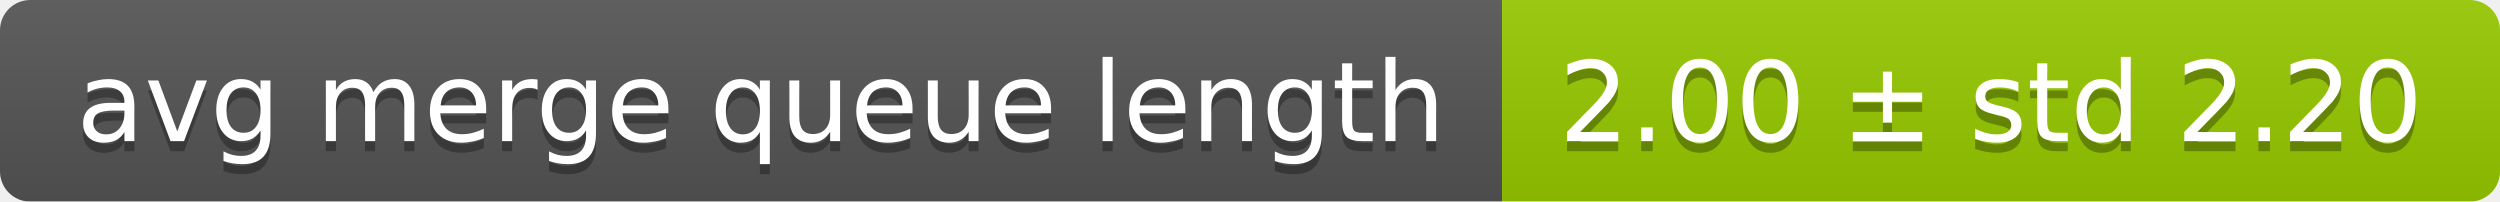
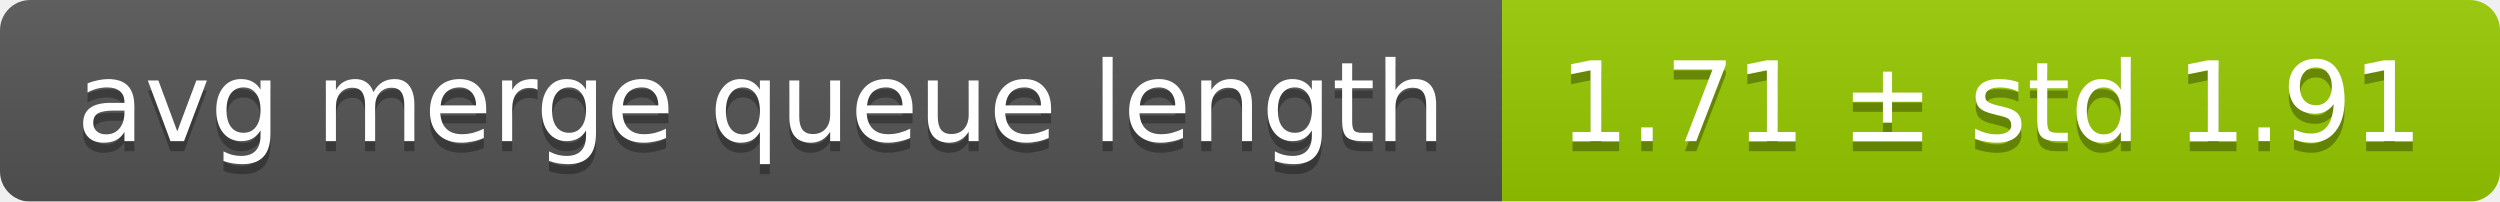
<svg xmlns="http://www.w3.org/2000/svg" width="248" height="20">
  <linearGradient id="smooth" x2="0" y2="100%">
    <stop offset="0" stop-color="#bbb" stop-opacity=".1" />
    <stop offset="1" stop-opacity=".1" />
  </linearGradient>
  <mask id="round">
    <rect width="248" height="20" rx="3" fill="#fff" />
  </mask>
  <g mask="url(#round)">
    <rect width="149" height="20" fill="#555" />
    <rect x="149" width="99" height="20" fill="#97ca00" />
    <rect width="248" height="20" fill="url(#smooth)" />
  </g>
  <g fill="#fff" text-anchor="middle" font-family="DejaVu Sans,Verdana,Geneva,sans-serif" font-size="11">
    <text x="75.5" y="15" fill="#010101" fill-opacity=".3">avg merge queue length</text>
    <text x="75.5" y="14">avg merge queue length</text>
-     <text x="197.5" y="15" fill="#010101" fill-opacity=".3">2.00 ± std 2.20</text>
-     <text x="197.5" y="14">2.00 ± std 2.20</text>
+     <text x="197.5" y="15" fill="#010101" fill-opacity=".3">1.71 ± std 1.91</text>
+     <text x="197.5" y="14">1.71 ± std 1.91</text>
  </g>
</svg>
